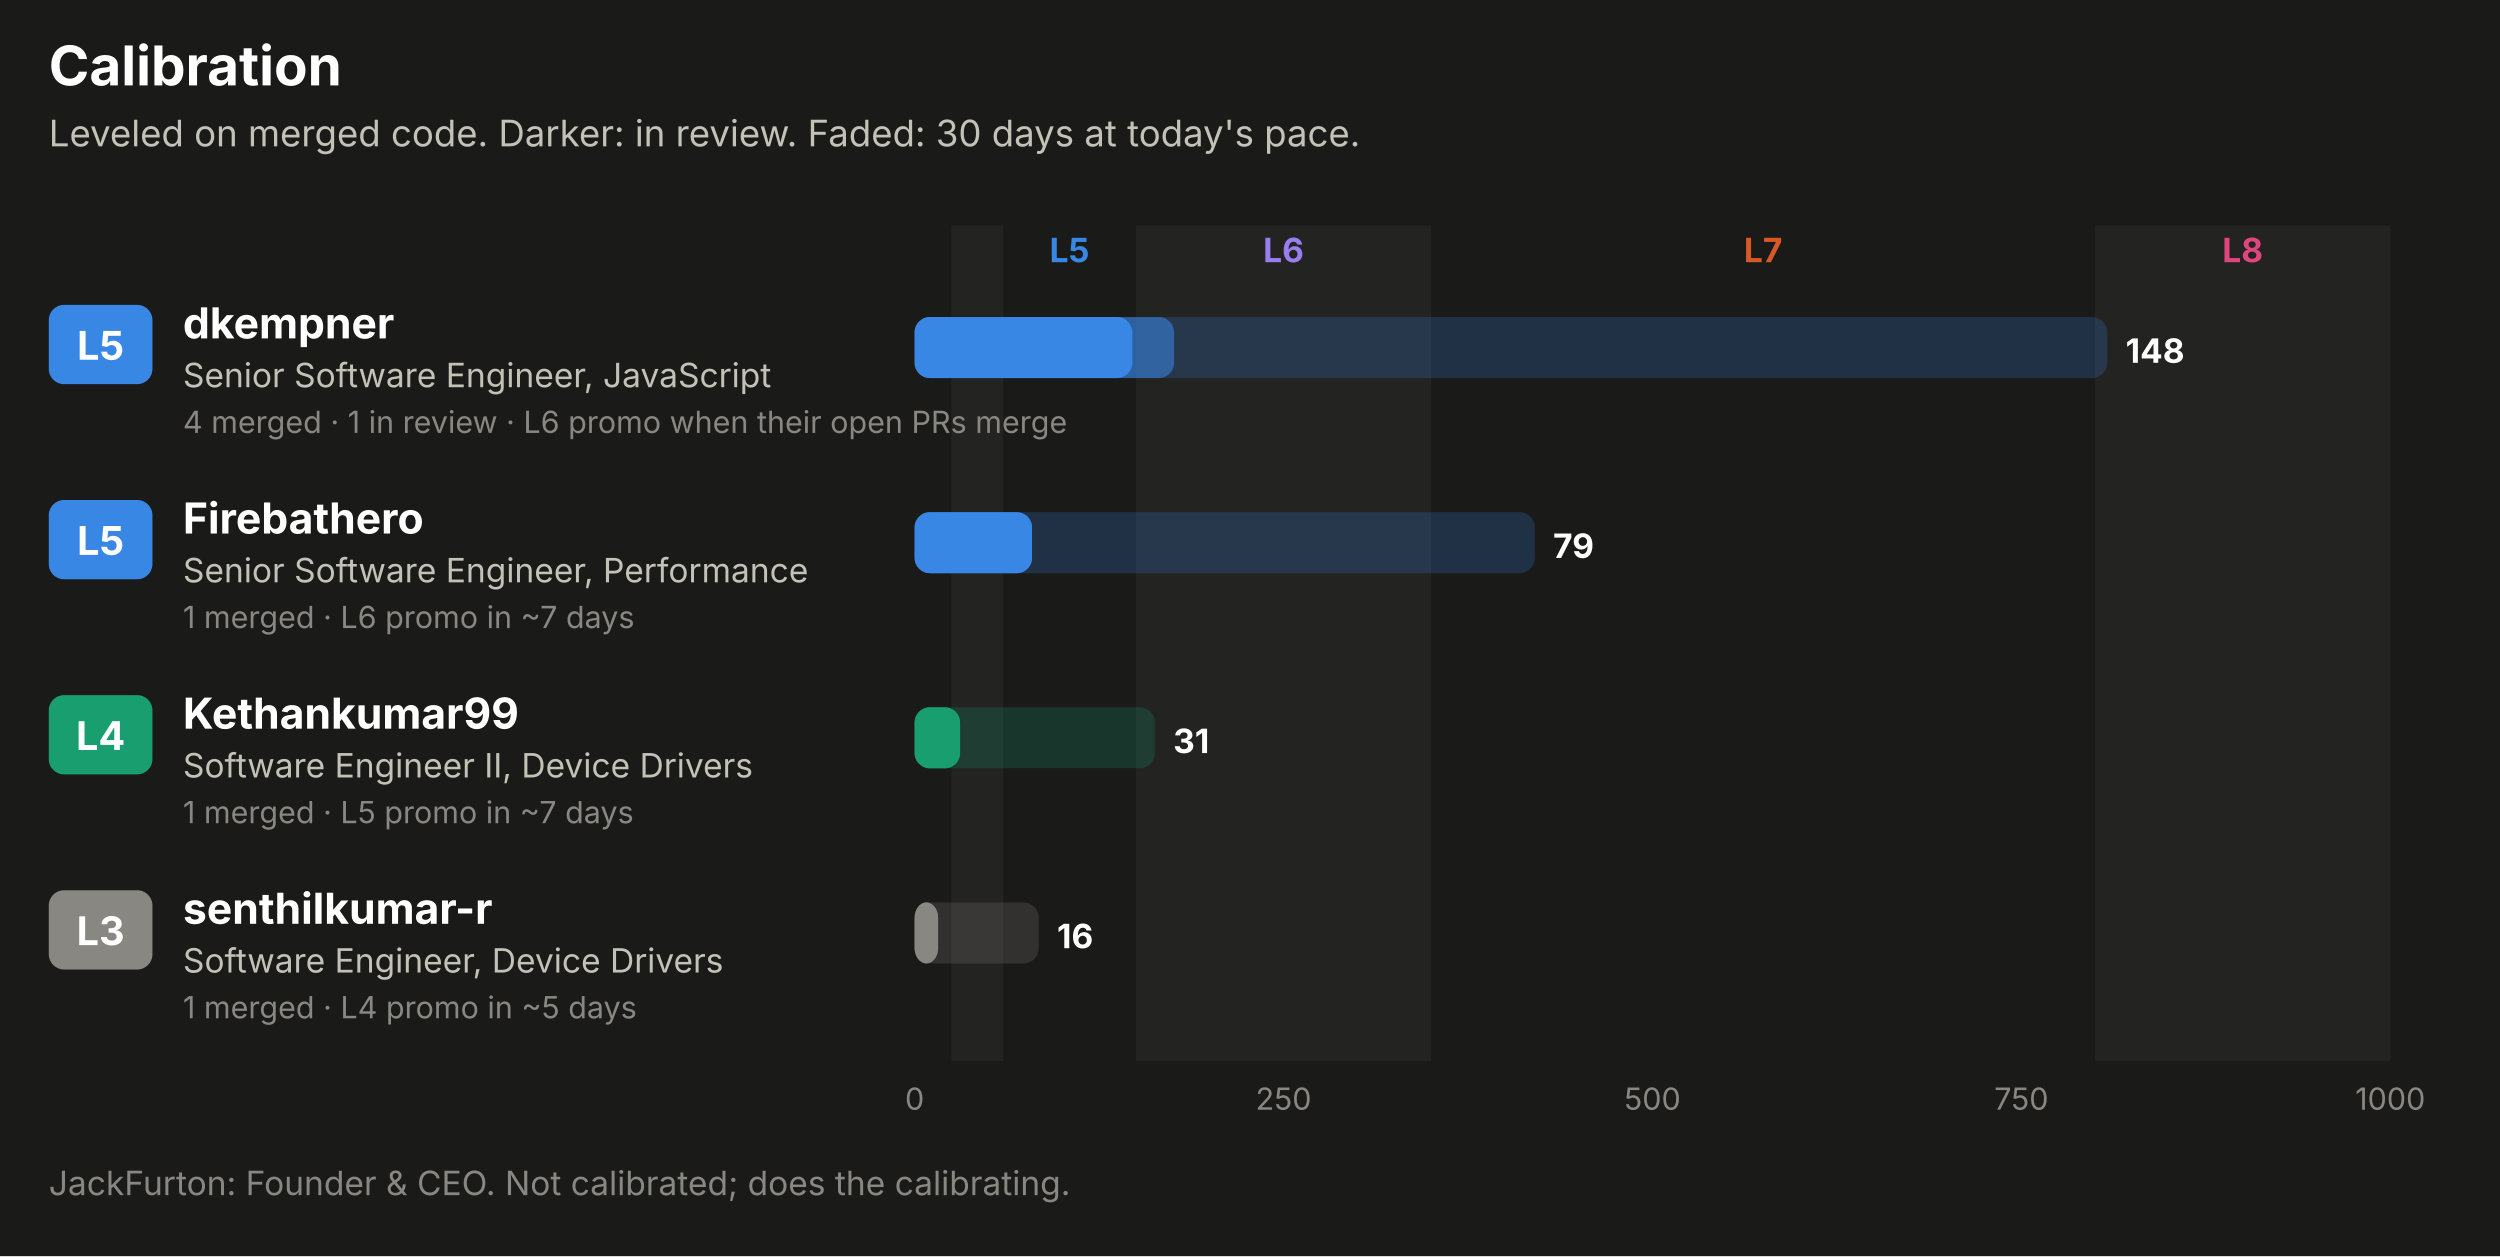
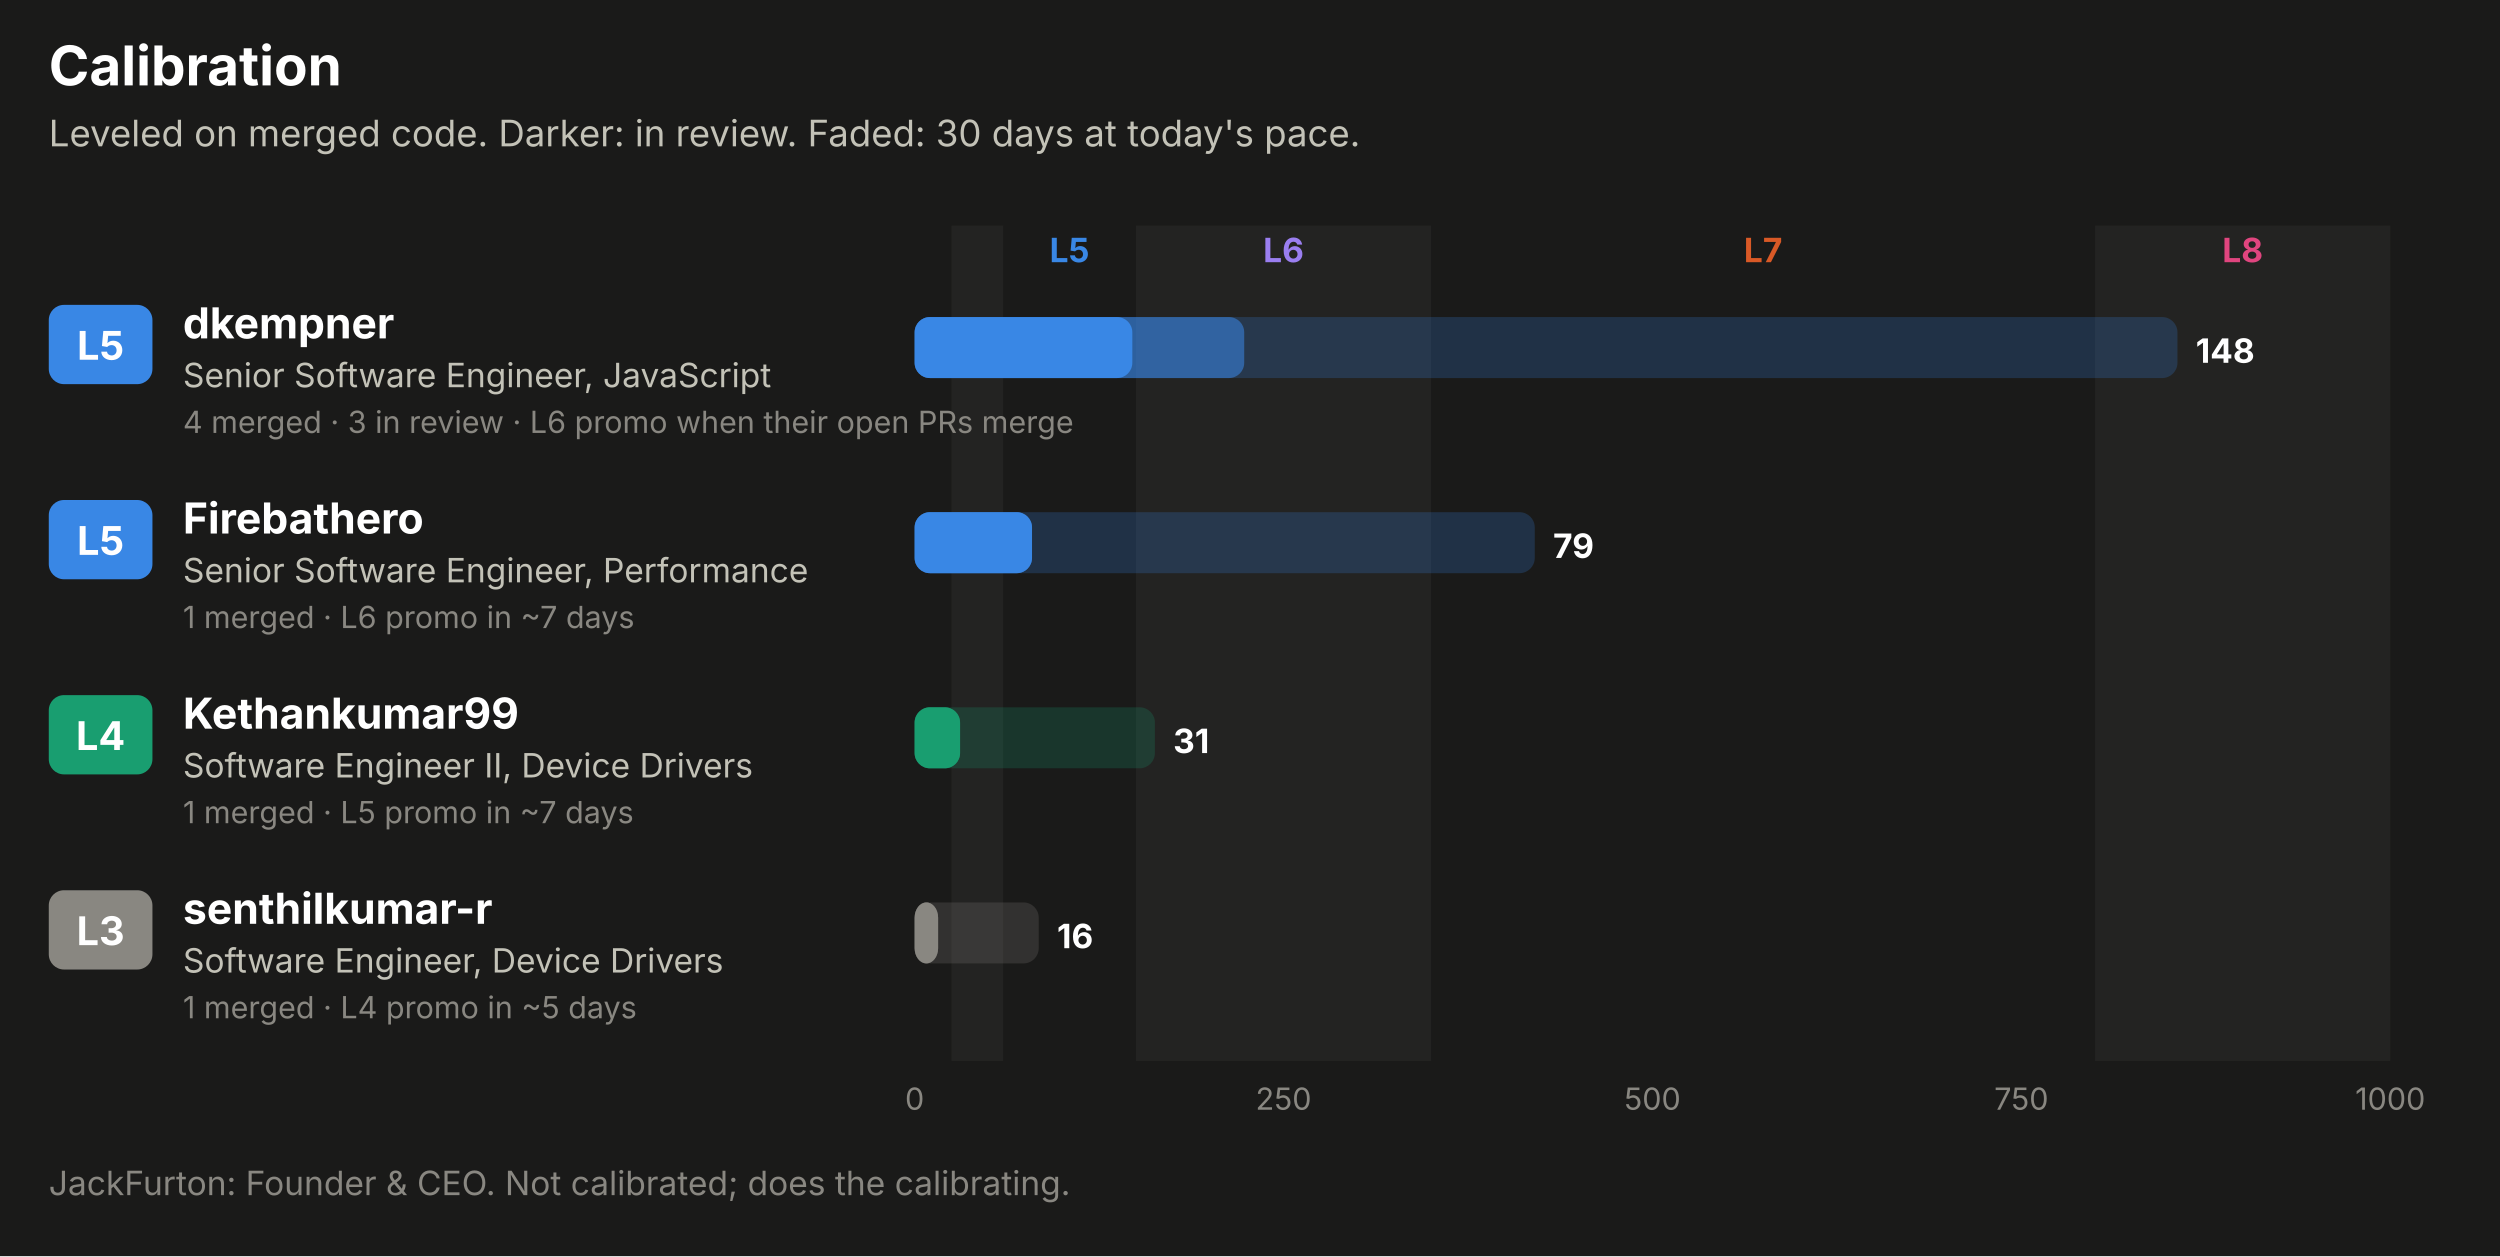
<svg xmlns="http://www.w3.org/2000/svg" width="820" height="412" viewBox="0 0 820 412" role="img" font-family="system-ui, -apple-system, 'Segoe UI', sans-serif">
  <rect x="0.0" y="0.0" width="820.0" height="412.0" rx="0" fill="#1a1a19" />
  <text x="16.0" y="28.0" fill="#ffffff" font-size="18" font-weight="700" text-anchor="start">Calibration</text>
  <text x="16.0" y="48.0" fill="#c3c2b7" font-size="12" font-weight="400" text-anchor="start">Leveled on merged code. Darker: in review. Faded: 30 days at today's pace.</text>
  <rect x="312.1" y="74.0" width="16.9" height="274.0" rx="0" fill="#232322" />
  <text x="350.8" y="86.0" fill="#3987e5" font-size="11" font-weight="700" text-anchor="middle">L5</text>
  <rect x="372.6" y="74.0" width="96.8" height="274.0" rx="0" fill="#232322" />
  <text x="421.0" y="86.0" fill="#9a7ef0" font-size="11" font-weight="700" text-anchor="middle">L6</text>
  <text x="578.3" y="86.0" fill="#d95926" font-size="11" font-weight="700" text-anchor="middle">L7</text>
  <rect x="687.2" y="74.0" width="96.8" height="274.0" rx="0" fill="#232322" />
  <text x="735.6" y="86.0" fill="#e0457f" font-size="11" font-weight="700" text-anchor="middle">L8</text>
  <rect x="16.0" y="100.0" width="34.0" height="26.0" rx="5" fill="#3987e5" />
  <text x="33.0" y="118.0" fill="#ffffff" font-size="13" font-weight="700" text-anchor="middle">L5</text>
  <text x="60.0" y="111.0" fill="#ffffff" font-size="14" font-weight="700" text-anchor="start">dkempner</text>
  <text x="60.0" y="127.0" fill="#c3c2b7" font-size="11" font-weight="400" text-anchor="start">Senior Software Engineer, JavaScript</text>
-   <text x="60.0" y="142.0" fill="#898781" font-size="10" font-weight="400" text-anchor="start">4 merged · 1 in review · L6 promo when their open PRs merge</text>
-   <rect x="300.0" y="104.0" width="391.2" height="20.0" rx="5" fill="#3987e5" fill-opacity="0.22" />
-   <rect x="300.0" y="104.0" width="85.1" height="20.0" rx="5" fill="#3987e5" fill-opacity="0.55" />
+   <text x="60.0" y="142.0" fill="#898781" font-size="10" font-weight="400" text-anchor="start">4 merged · 3 in review · L6 promo when their open PRs merge</text>
+   <rect x="300.0" y="104.0" width="414.2" height="20.0" rx="5" fill="#3987e5" fill-opacity="0.22" />
+   <rect x="300.0" y="104.0" width="108.1" height="20.0" rx="5" fill="#3987e5" fill-opacity="0.55" />
  <rect x="300.0" y="104.0" width="71.4" height="20.0" rx="5" fill="#3987e5" />
-   <text x="697.2" y="119.0" fill="#ffffff" font-size="11" font-weight="700" text-anchor="start">148</text>
+   <text x="720.2" y="119.0" fill="#ffffff" font-size="11" font-weight="700" text-anchor="start">148</text>
  <rect x="16.0" y="164.0" width="34.0" height="26.0" rx="5" fill="#3987e5" />
  <text x="33.0" y="182.0" fill="#ffffff" font-size="13" font-weight="700" text-anchor="middle">L5</text>
  <text x="60.0" y="175.0" fill="#ffffff" font-size="14" font-weight="700" text-anchor="start">Firebathero</text>
  <text x="60.0" y="191.0" fill="#c3c2b7" font-size="11" font-weight="400" text-anchor="start">Senior Software Engineer, Performance</text>
  <text x="60.0" y="206.0" fill="#898781" font-size="10" font-weight="400" text-anchor="start">1 merged · L6 promo in ~7 days</text>
  <rect x="300.0" y="168.0" width="203.4" height="20.0" rx="5" fill="#3987e5" fill-opacity="0.22" />
  <rect x="300.0" y="168.0" width="38.5" height="20.0" rx="5" fill="#3987e5" fill-opacity="0.55" />
  <rect x="300.0" y="168.0" width="38.5" height="20.0" rx="5" fill="#3987e5" />
  <text x="509.4" y="183.0" fill="#ffffff" font-size="11" font-weight="700" text-anchor="start">79</text>
  <rect x="16.0" y="228.0" width="34.0" height="26.0" rx="5" fill="#199e70" />
  <text x="33.0" y="246.0" fill="#ffffff" font-size="13" font-weight="700" text-anchor="middle">L4</text>
  <text x="60.0" y="239.0" fill="#ffffff" font-size="14" font-weight="700" text-anchor="start">Kethankumar99</text>
  <text x="60.0" y="255.0" fill="#c3c2b7" font-size="11" font-weight="400" text-anchor="start">Software Engineer II, Device Drivers</text>
  <text x="60.0" y="270.0" fill="#898781" font-size="10" font-weight="400" text-anchor="start">1 merged · L5 promo in ~7 days</text>
  <rect x="300.0" y="232.0" width="78.8" height="20.0" rx="5" fill="#199e70" fill-opacity="0.22" />
  <rect x="300.0" y="232.0" width="14.9" height="20.0" rx="5" fill="#199e70" fill-opacity="0.55" />
  <rect x="300.0" y="232.0" width="14.9" height="20.0" rx="5" fill="#199e70" />
  <text x="384.8" y="247.0" fill="#ffffff" font-size="11" font-weight="700" text-anchor="start">31</text>
  <rect x="16.0" y="292.0" width="34.0" height="26.0" rx="5" fill="#898781" />
  <text x="33.0" y="310.0" fill="#ffffff" font-size="13" font-weight="700" text-anchor="middle">L3</text>
  <text x="60.0" y="303.0" fill="#ffffff" font-size="14" font-weight="700" text-anchor="start">senthilkumar-r</text>
  <text x="60.0" y="319.0" fill="#c3c2b7" font-size="11" font-weight="400" text-anchor="start">Software Engineer, Device Drivers</text>
  <text x="60.0" y="334.0" fill="#898781" font-size="10" font-weight="400" text-anchor="start">1 merged · L4 promo in ~5 days</text>
  <rect x="300.0" y="296.0" width="40.7" height="20.0" rx="5" fill="#898781" fill-opacity="0.22" />
  <rect x="300.0" y="296.0" width="7.7" height="20.0" rx="5" fill="#898781" fill-opacity="0.55" />
  <rect x="300.0" y="296.0" width="7.7" height="20.0" rx="5" fill="#898781" />
  <text x="346.7" y="311.0" fill="#ffffff" font-size="11" font-weight="700" text-anchor="start">16</text>
  <text x="300.0" y="364.0" fill="#898781" font-size="10" font-weight="400" text-anchor="middle">0</text>
  <text x="421.0" y="364.0" fill="#898781" font-size="10" font-weight="400" text-anchor="middle">250</text>
  <text x="542.0" y="364.0" fill="#898781" font-size="10" font-weight="400" text-anchor="middle">500</text>
  <text x="663.0" y="364.0" fill="#898781" font-size="10" font-weight="400" text-anchor="middle">750</text>
  <text x="784.0" y="364.0" fill="#898781" font-size="10" font-weight="400" text-anchor="middle">1000</text>
  <text x="16.0" y="392.0" fill="#898781" font-size="11" font-weight="400" text-anchor="start">JackFurton: Founder &amp; CEO. Not calibrated; does the calibrating.</text>
</svg>
